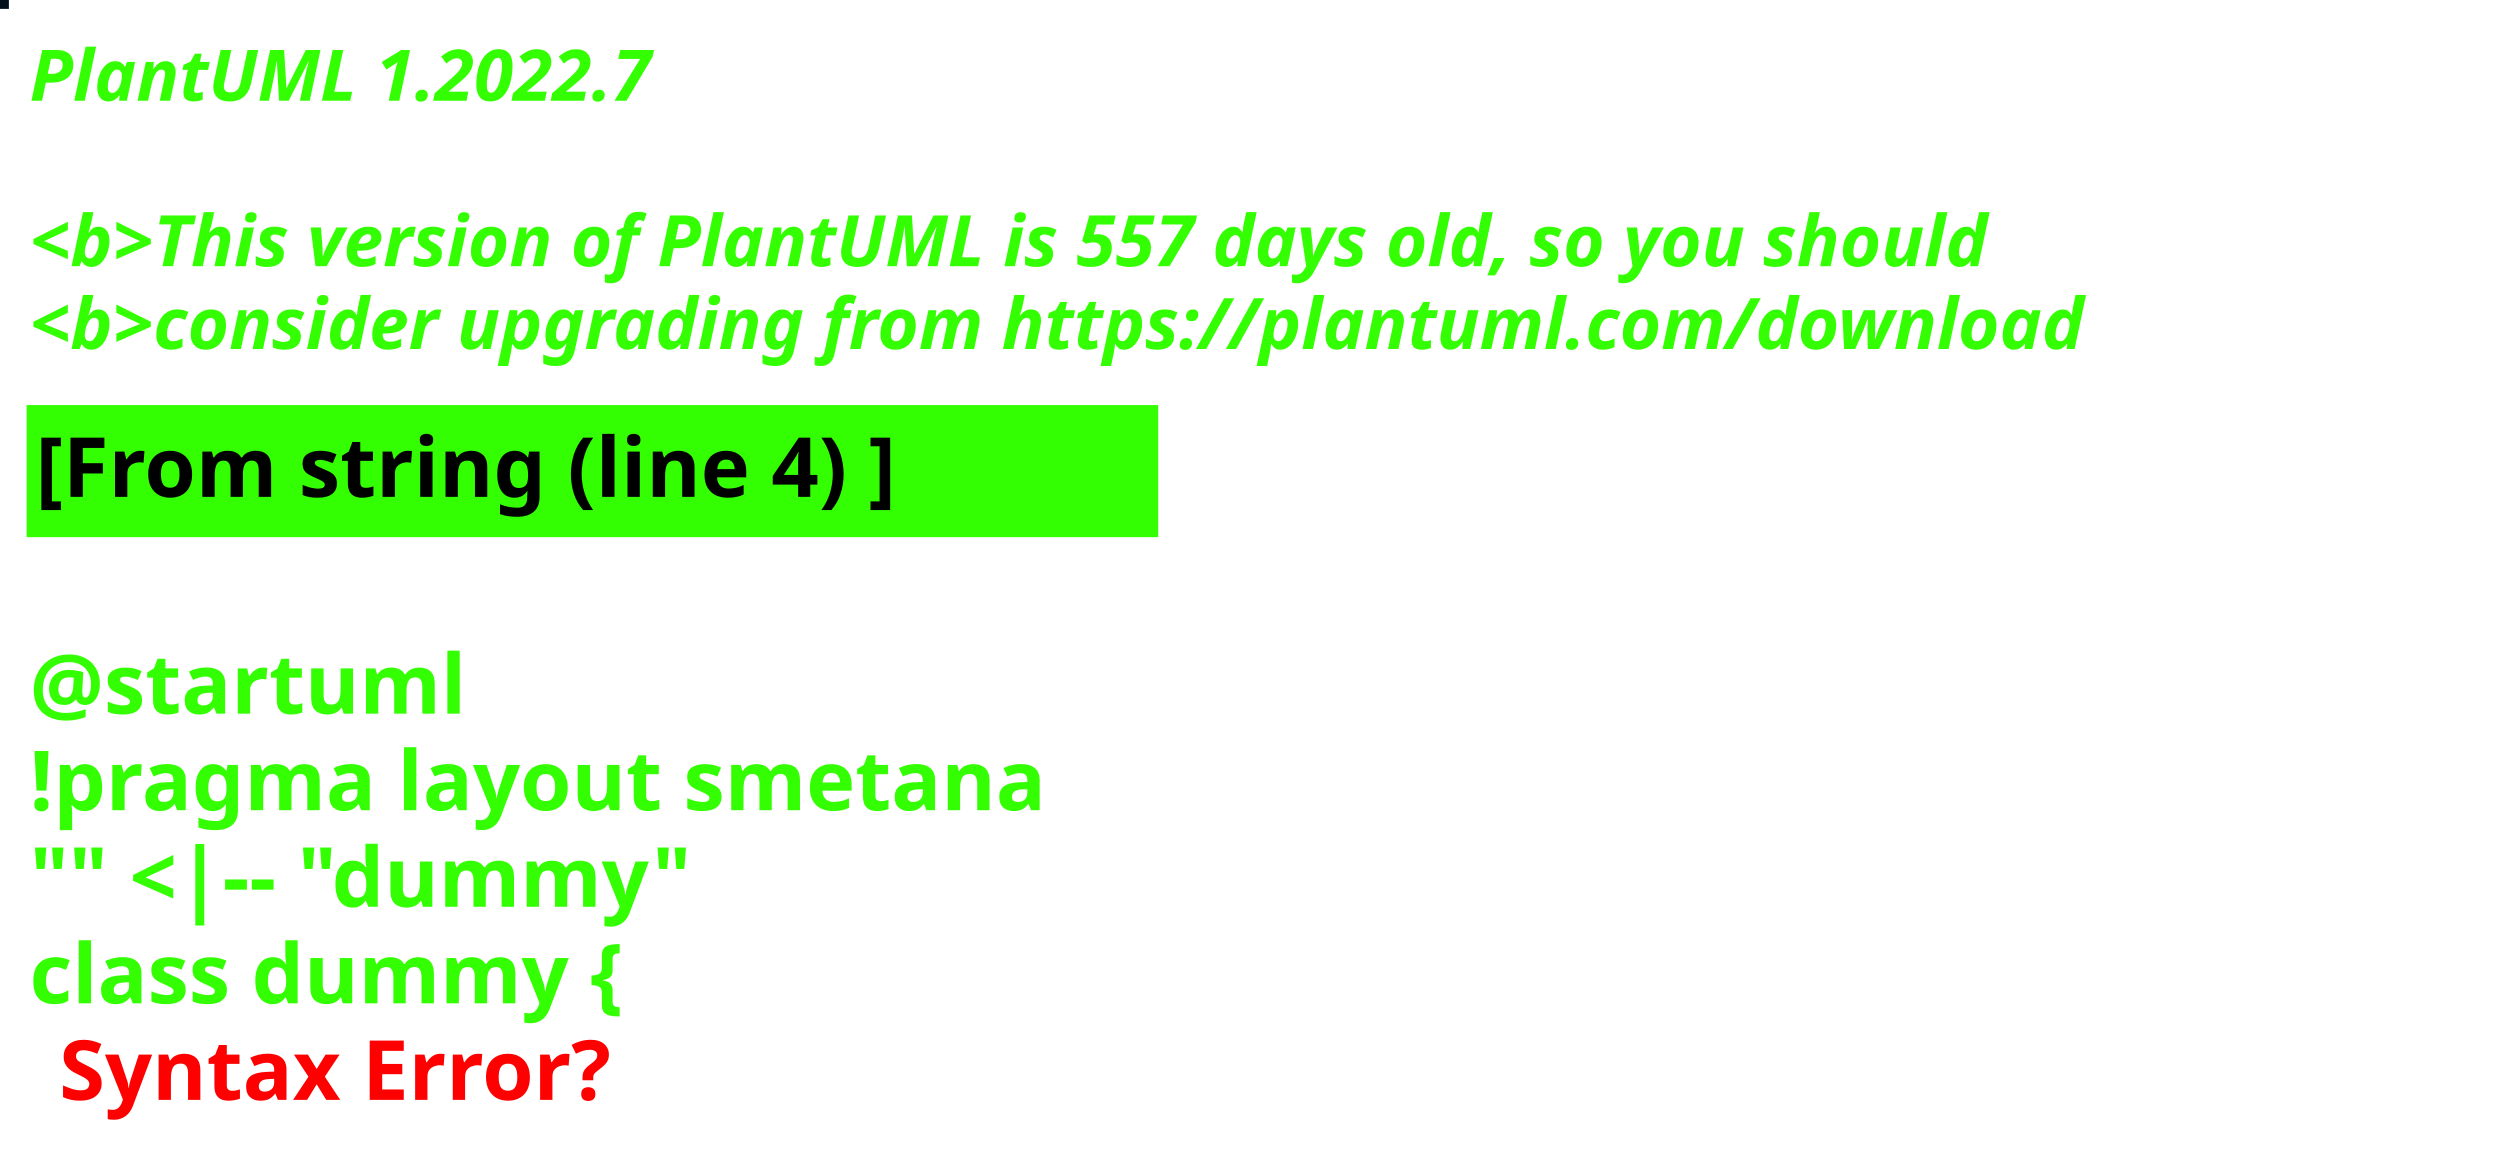
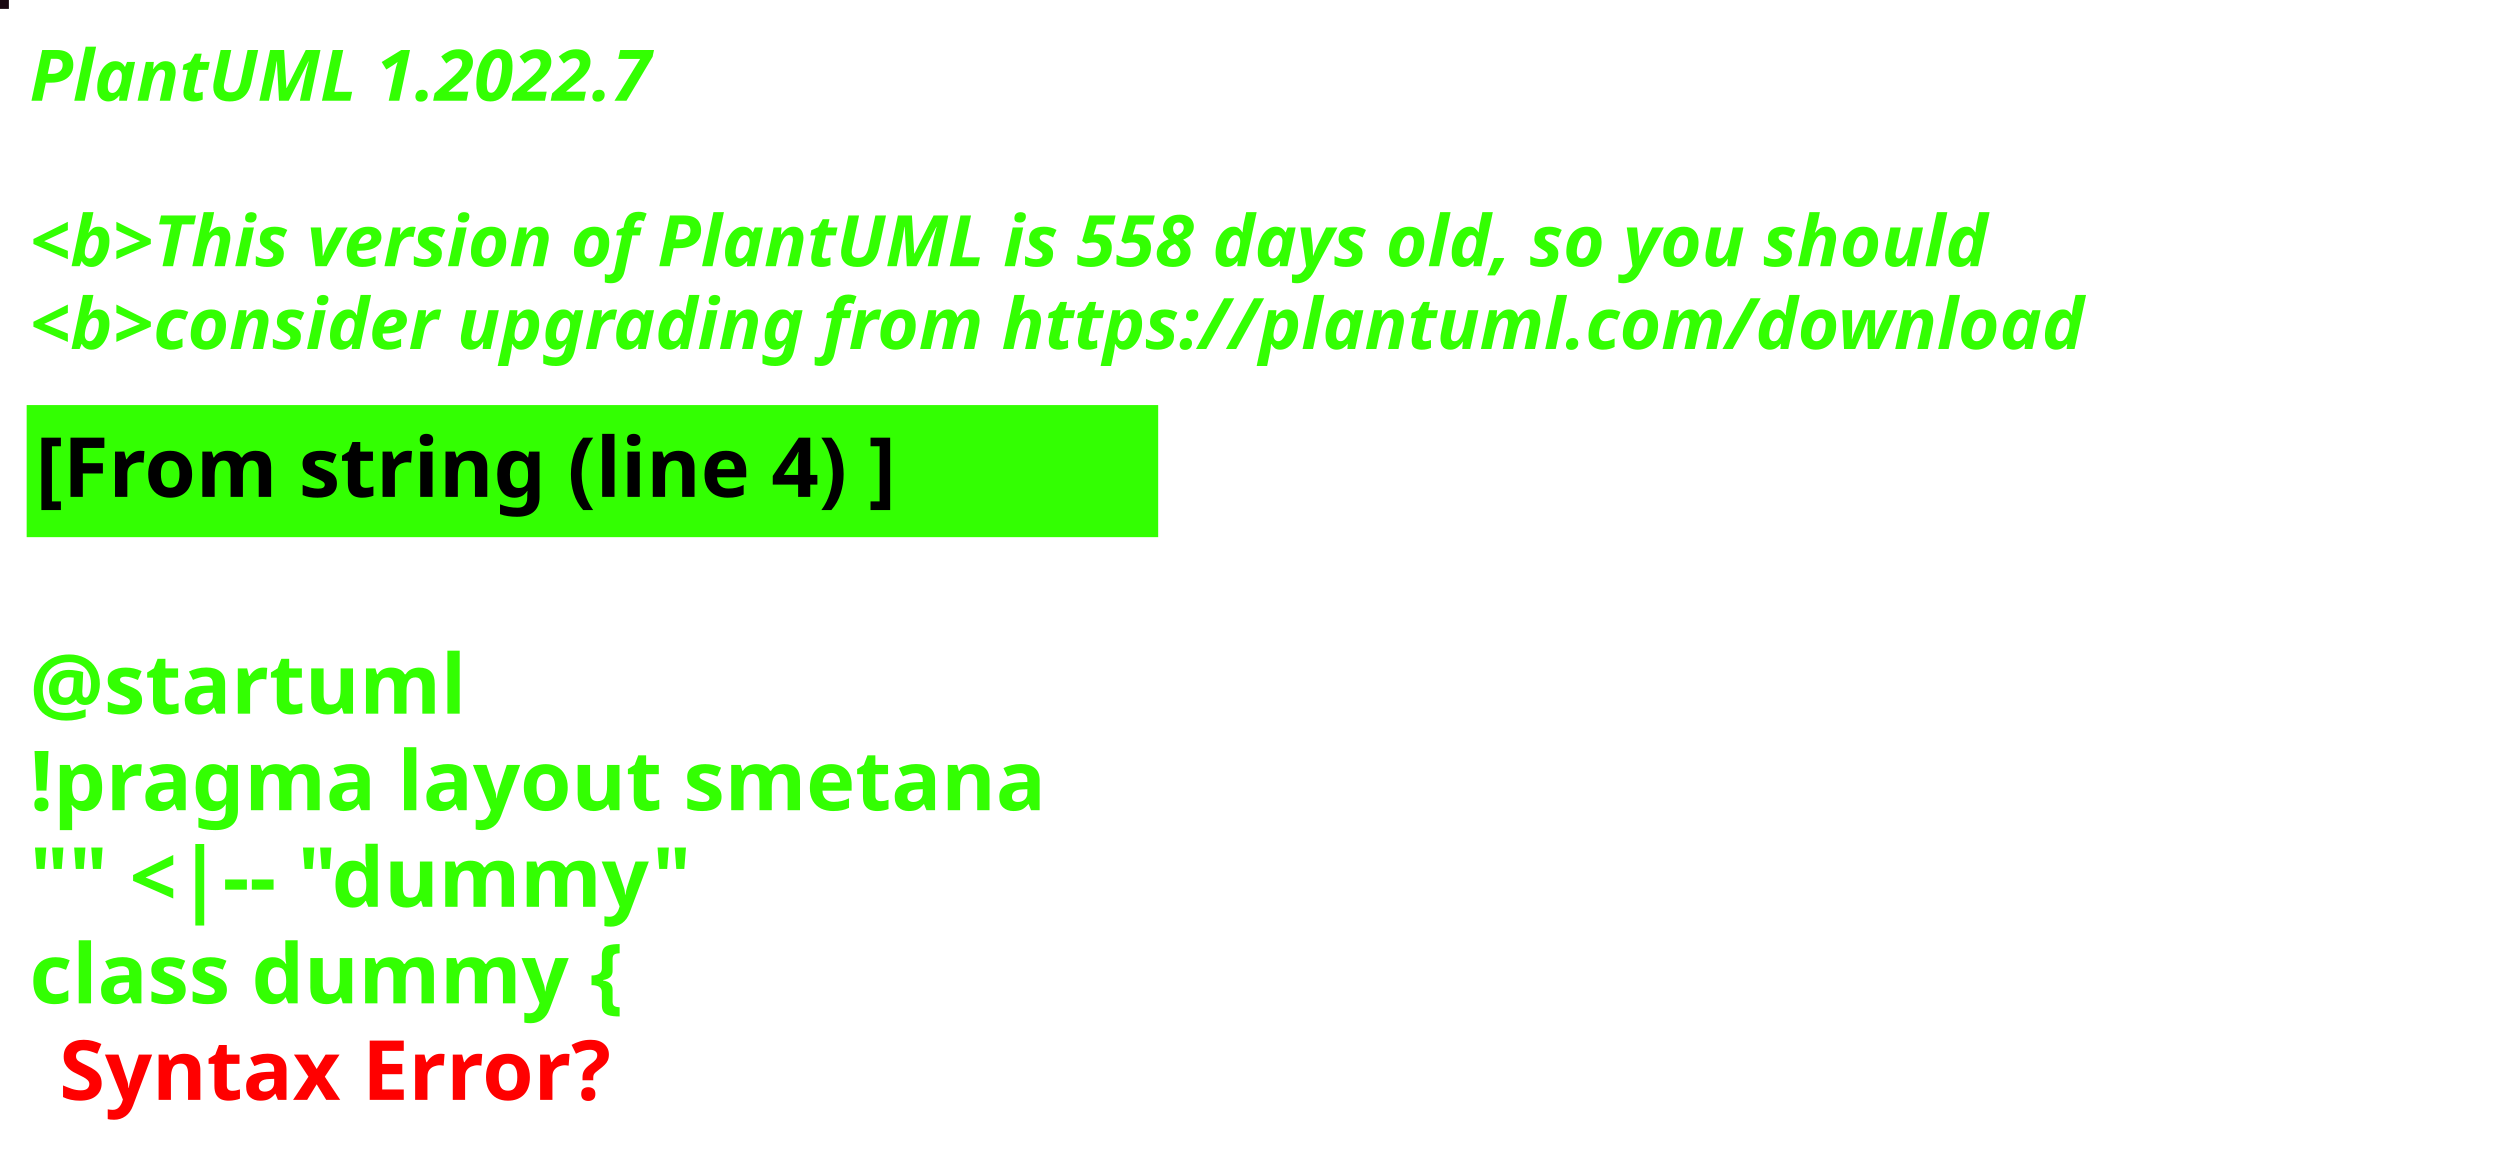
<svg xmlns="http://www.w3.org/2000/svg" contentStyleType="text/css" height="194px" preserveAspectRatio="none" style="width:422px;height:194px;background:#000000;" version="1.1" viewBox="0 0 422 194" width="422px" zoomAndPan="magnify">
  <defs />
  <g>
-     <rect fill="#02101C" height="1" style="stroke:#02101C;stroke-width:1.0;" width="1" x="0" y="0" />
+     <rect fill="#190711" height="1" style="stroke:#190711;stroke-width:1.0;" width="1" x="0" y="0" />
    <text fill="#33FF02" font-family="sans-serif" font-size="12" font-style="italic" font-weight="bold" lengthAdjust="spacing" textLength="127" x="5" y="17">PlantUML 1.2022.7</text>
    <text fill="#33FF02" font-family="sans-serif" font-size="12" font-style="italic" font-weight="bold" lengthAdjust="spacing" textLength="4" x="5" y="30.969"> </text>
-     <text fill="#33FF02" font-family="sans-serif" font-size="12" font-style="italic" font-weight="bold" lengthAdjust="spacing" textLength="399" x="5" y="44.938">&lt;b&gt;This version of PlantUML is 557 days old, so you should</text>
+     <text fill="#33FF02" font-family="sans-serif" font-size="12" font-style="italic" font-weight="bold" lengthAdjust="spacing" textLength="399" x="5" y="44.938">&lt;b&gt;This version of PlantUML is 558 days old, so you should</text>
    <text fill="#33FF02" font-family="sans-serif" font-size="12" font-style="italic" font-weight="bold" lengthAdjust="spacing" textLength="408" x="5" y="58.906">&lt;b&gt;consider upgrading from https://plantuml.com/download</text>
    <rect fill="#33FF02" height="21.297" style="stroke:#33FF02;stroke-width:1.0;" width="190" x="5" y="68.875" />
    <text fill="#000000" font-family="sans-serif" font-size="14" font-weight="bold" lengthAdjust="spacing" textLength="168" x="6" y="83.875">[From string (line 4) ]</text>
    <text fill="#33FF02" font-family="sans-serif" font-size="14" font-weight="bold" lengthAdjust="spacing" textLength="5" x="5" y="104.172"> </text>
    <text fill="#33FF02" font-family="sans-serif" font-size="14" font-weight="bold" lengthAdjust="spacing" textLength="79" x="5" y="120.469">@startuml</text>
    <text fill="#33FF02" font-family="sans-serif" font-size="14" font-weight="bold" lengthAdjust="spacing" textLength="190" x="5" y="136.766">!pragma layout smetana</text>
    <text fill="#33FF02" font-family="sans-serif" font-size="14" font-weight="bold" lengthAdjust="spacing" textLength="124" x="5" y="153.062">"" &lt;|-- "dummy"</text>
    <text fill="#33FF02" font-family="sans-serif" font-size="14" font-weight="bold" lengthAdjust="spacing" text-decoration="wavy underline" textLength="117" x="5" y="169.359">class dummy {</text>
    <text fill="#FF0000" font-family="sans-serif" font-size="14" font-weight="bold" lengthAdjust="spacing" textLength="106" x="10" y="185.656">Syntax Error?</text>
  </g>
</svg>
